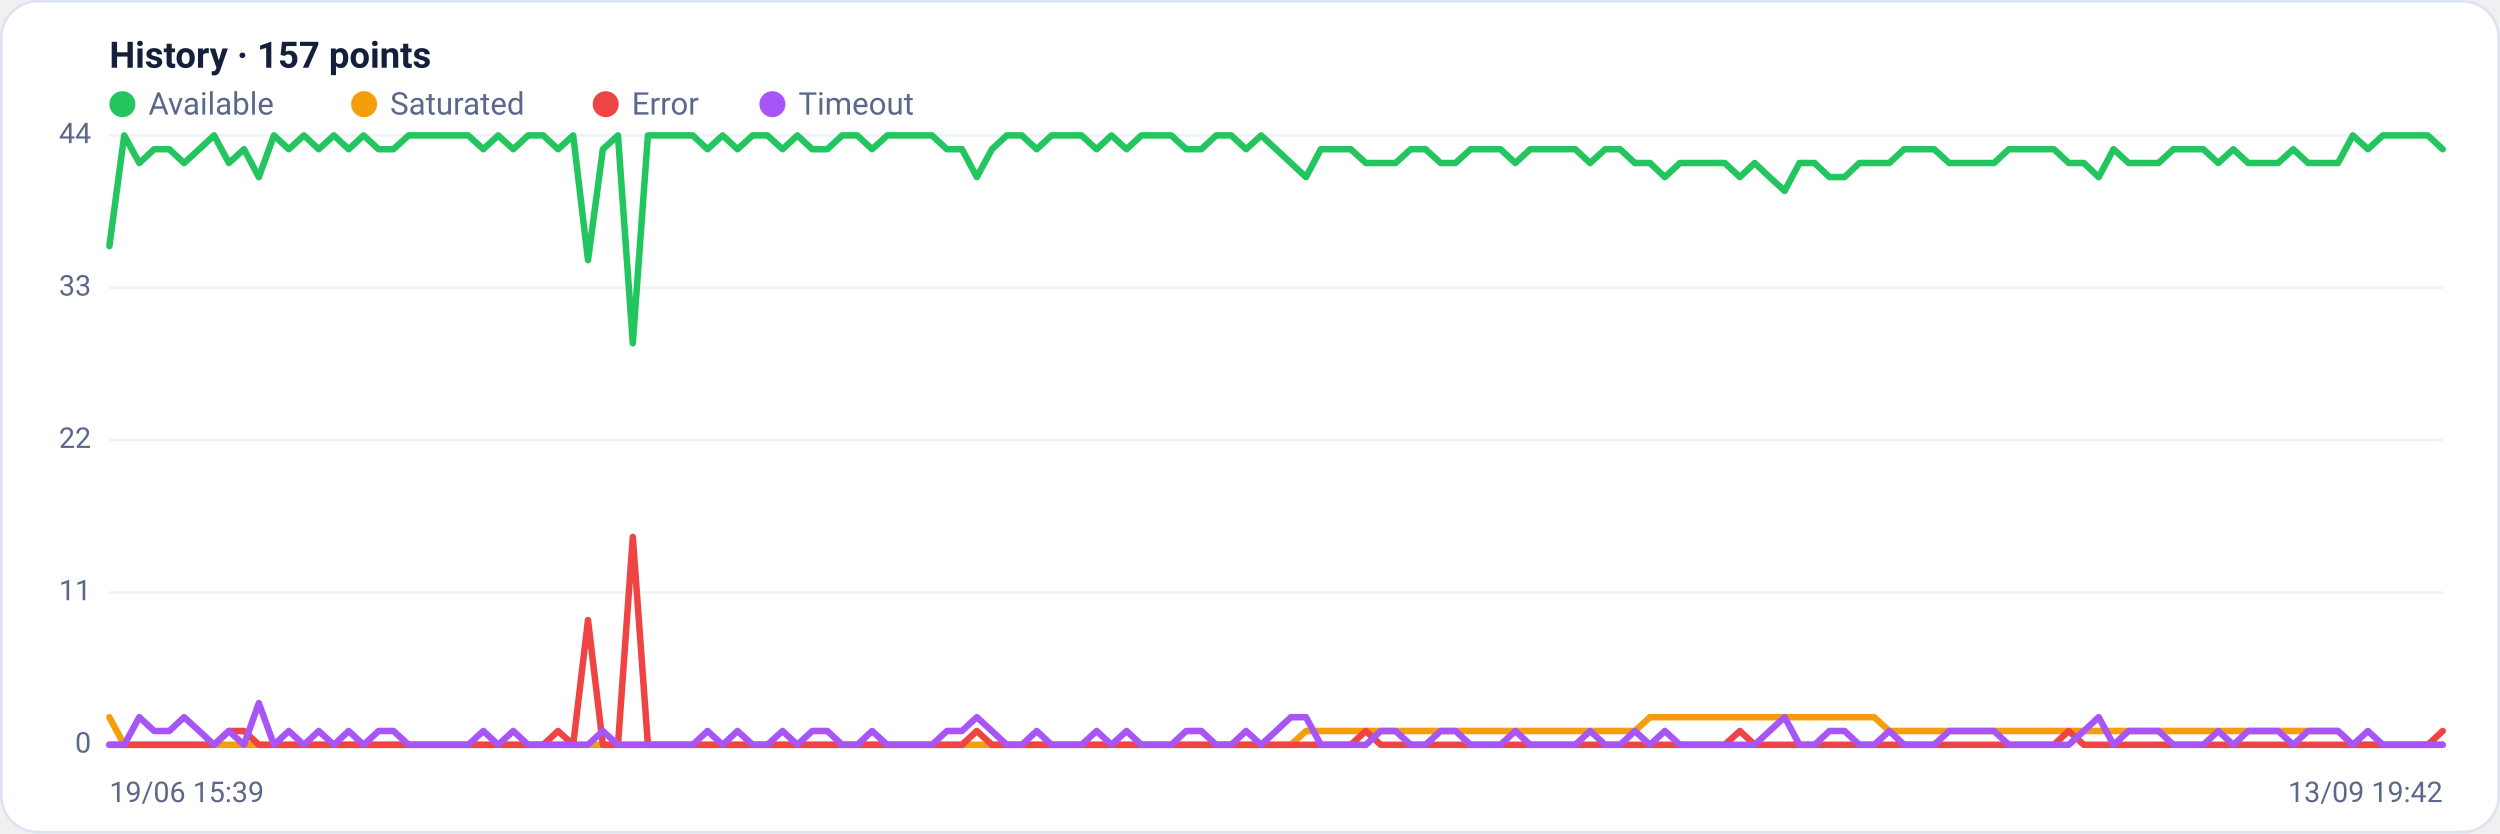
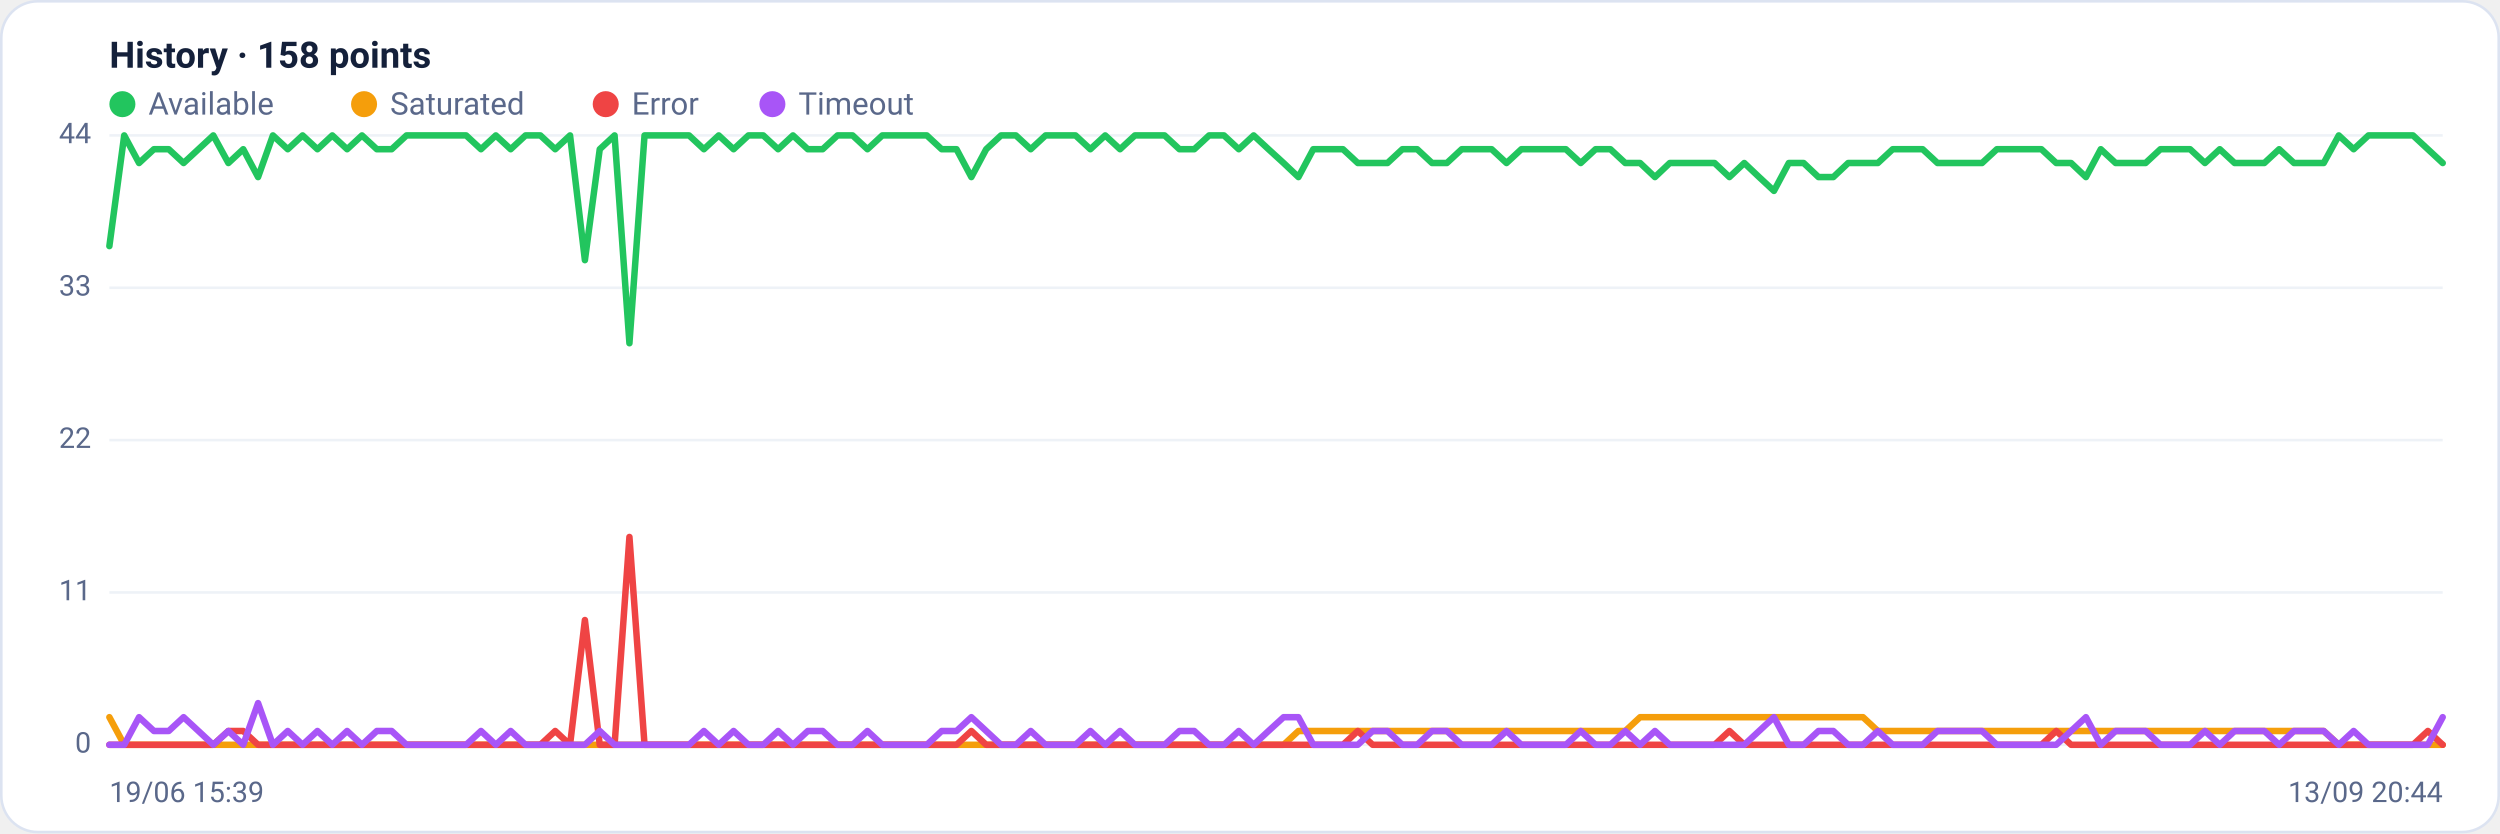
<svg xmlns="http://www.w3.org/2000/svg" viewBox="0 0 960 320" width="960" height="320" font-family="Segoe UI, system-ui, -apple-system, Roboto, Helvetica, Arial, sans-serif" role="img" aria-label="Availability history per region">
  <rect x="0.5" y="0.5" width="959" height="319" rx="14" fill="#ffffff" stroke="#dce3f1" />
-   <text x="42" y="26" font-size="14" font-weight="600" fill="#14203a">History · 157 points</text>
+   <text x="42" y="26" font-size="14" font-weight="600" fill="#14203a">History · 158 points</text>
  <circle cx="47" cy="40" r="5" fill="#22c55e" />
  <text x="57" y="44" font-size="12" fill="#5a688a">Available</text>
  <circle cx="139.8" cy="40" r="5" fill="#f59e0b" />
  <text x="149.8" y="44" font-size="12" fill="#5a688a">Saturated</text>
  <circle cx="232.6" cy="40" r="5" fill="#ef4444" />
  <text x="242.6" y="44" font-size="12" fill="#5a688a">Error</text>
  <circle cx="296.6" cy="40" r="5" fill="#a855f7" />
  <text x="306.6" y="44" font-size="12" fill="#5a688a">Timeout</text>
  <line x1="42" y1="286.0" x2="938" y2="286.0" stroke="#eef2f7" stroke-width="1" />
  <text x="35" y="289.0" text-anchor="end" font-size="11" fill="#5a688a">0</text>
  <line x1="42" y1="227.5" x2="938" y2="227.5" stroke="#eef2f7" stroke-width="1" />
  <text x="35" y="230.5" text-anchor="end" font-size="11" fill="#5a688a">11</text>
  <line x1="42" y1="169.0" x2="938" y2="169.0" stroke="#eef2f7" stroke-width="1" />
  <text x="35" y="172.0" text-anchor="end" font-size="11" fill="#5a688a">22</text>
  <line x1="42" y1="110.5" x2="938" y2="110.5" stroke="#eef2f7" stroke-width="1" />
  <text x="35" y="113.5" text-anchor="end" font-size="11" fill="#5a688a">33</text>
  <line x1="42" y1="52.0" x2="938" y2="52.0" stroke="#eef2f7" stroke-width="1" />
  <text x="35" y="55.0" text-anchor="end" font-size="11" fill="#5a688a">44</text>
-   <polyline fill="none" stroke="#22c55e" stroke-width="2.5" stroke-linejoin="round" stroke-linecap="round" points="42.0,94.5 47.7,52.0 53.5,62.6 59.2,57.3 65.0,57.3 70.7,62.6 76.5,57.3 82.2,52.0 87.9,62.6 93.7,57.3 99.4,68.0 105.2,52.0 110.9,57.3 116.7,52.0 122.4,57.3 128.2,52.0 133.9,57.3 139.6,52.0 145.4,57.3 151.1,57.3 156.9,52.0 162.6,52.0 168.4,52.0 174.1,52.0 179.8,52.0 185.6,57.3 191.3,52.0 197.1,57.3 202.8,52.0 208.6,52.0 214.3,57.3 220.1,52.0 225.8,99.9 231.5,57.3 237.3,52.0 243.0,131.8 248.8,52.0 254.5,52.0 260.3,52.0 266.0,52.0 271.7,57.3 277.5,52.0 283.2,57.3 289.0,52.0 294.7,52.0 300.5,57.3 306.2,52.0 311.9,57.3 317.7,57.3 323.4,52.0 329.2,52.0 334.9,57.3 340.7,52.0 346.4,52.0 352.2,52.0 357.9,52.0 363.6,57.3 369.4,57.3 375.1,68.0 380.9,57.3 386.6,52.0 392.4,52.0 398.1,57.3 403.8,52.0 409.6,52.0 415.3,52.0 421.1,57.3 426.8,52.0 432.6,57.3 438.3,52.0 444.1,52.0 449.8,52.0 455.5,57.3 461.3,57.3 467.0,52.0 472.8,52.0 478.5,57.3 484.3,52.0 490.0,57.3 495.7,62.6 501.5,68.0 507.2,57.3 513.0,57.3 518.7,57.3 524.5,62.6 530.2,62.6 535.9,62.6 541.7,57.3 547.4,57.3 553.2,62.6 558.9,62.6 564.7,57.3 570.4,57.3 576.2,57.3 581.9,62.6 587.6,57.3 593.4,57.3 599.1,57.3 604.9,57.3 610.6,62.6 616.4,57.3 622.1,57.3 627.8,62.6 633.6,62.6 639.3,68.0 645.1,62.6 650.8,62.6 656.6,62.6 662.3,62.6 668.1,68.0 673.8,62.6 679.5,68.0 685.3,73.3 691.0,62.6 696.8,62.6 702.5,68.0 708.3,68.0 714.0,62.6 719.7,62.6 725.5,62.6 731.2,57.3 737.0,57.3 742.7,57.3 748.5,62.6 754.2,62.6 759.9,62.6 765.7,62.6 771.4,57.3 777.2,57.3 782.9,57.3 788.7,57.3 794.4,62.6 800.2,62.6 805.9,68.0 811.6,57.3 817.4,62.6 823.1,62.6 828.9,62.6 834.6,57.3 840.4,57.3 846.1,57.3 851.8,62.6 857.6,57.3 863.3,62.6 869.1,62.6 874.8,62.6 880.6,57.3 886.3,62.6 892.1,62.6 897.8,62.6 903.5,52.0 909.3,57.3 915.0,52.0 920.8,52.0 926.5,52.0 932.3,52.0 938.0,57.3" />
-   <polyline fill="none" stroke="#f59e0b" stroke-width="2.5" stroke-linejoin="round" stroke-linecap="round" points="42.0,275.4 47.7,286.0 53.5,286.0 59.2,286.0 65.0,286.0 70.7,286.0 76.5,286.0 82.2,286.0 87.9,286.0 93.7,286.0 99.4,286.0 105.2,286.0 110.9,286.0 116.7,286.0 122.4,286.0 128.2,286.0 133.9,286.0 139.6,286.0 145.4,286.0 151.1,286.0 156.9,286.0 162.6,286.0 168.4,286.0 174.1,286.0 179.8,286.0 185.6,286.0 191.3,286.0 197.1,286.0 202.8,286.0 208.6,286.0 214.3,286.0 220.1,286.0 225.8,286.0 231.5,286.0 237.3,286.0 243.0,286.0 248.8,286.0 254.5,286.0 260.3,286.0 266.0,286.0 271.7,286.0 277.5,286.0 283.2,286.0 289.0,286.0 294.7,286.0 300.5,286.0 306.2,286.0 311.9,286.0 317.7,286.0 323.4,286.0 329.2,286.0 334.9,286.0 340.7,286.0 346.4,286.0 352.2,286.0 357.9,286.0 363.6,286.0 369.4,286.0 375.1,286.0 380.9,286.0 386.6,286.0 392.4,286.0 398.1,286.0 403.8,286.0 409.6,286.0 415.3,286.0 421.1,286.0 426.8,286.0 432.6,286.0 438.3,286.0 444.1,286.0 449.8,286.0 455.5,286.0 461.3,286.0 467.0,286.0 472.8,286.0 478.5,286.0 484.3,286.0 490.0,286.0 495.7,286.0 501.5,280.7 507.2,280.7 513.0,280.7 518.7,280.7 524.5,280.7 530.2,280.7 535.9,280.7 541.7,280.7 547.4,280.7 553.2,280.7 558.9,280.7 564.7,280.7 570.4,280.7 576.2,280.7 581.9,280.7 587.6,280.7 593.4,280.7 599.1,280.7 604.9,280.7 610.6,280.7 616.4,280.7 622.1,280.7 627.8,280.7 633.6,275.4 639.3,275.4 645.1,275.4 650.8,275.4 656.6,275.4 662.3,275.4 668.1,275.4 673.8,275.4 679.5,275.4 685.3,275.4 691.0,275.4 696.8,275.4 702.5,275.4 708.3,275.4 714.0,275.4 719.7,275.4 725.5,280.7 731.2,280.7 737.0,280.7 742.7,280.7 748.5,280.7 754.2,280.7 759.9,280.7 765.7,280.7 771.4,280.7 777.2,280.7 782.9,280.7 788.7,280.7 794.4,280.7 800.2,280.7 805.9,280.7 811.6,280.7 817.4,280.7 823.1,280.7 828.9,280.7 834.6,280.7 840.4,280.7 846.1,280.7 851.8,280.7 857.6,280.7 863.3,280.7 869.1,280.7 874.8,280.7 880.6,280.7 886.3,280.7 892.1,280.7 897.8,280.7 903.5,286.0 909.3,286.0 915.0,286.0 920.8,286.0 926.5,286.0 932.3,286.0 938.0,286.0" />
-   <polyline fill="none" stroke="#ef4444" stroke-width="2.5" stroke-linejoin="round" stroke-linecap="round" points="42.0,286.0 47.7,286.0 53.5,286.0 59.2,286.0 65.0,286.0 70.7,286.0 76.5,286.0 82.2,286.0 87.9,280.7 93.7,280.7 99.4,286.0 105.2,286.0 110.9,286.0 116.7,286.0 122.4,286.0 128.2,286.0 133.9,286.0 139.6,286.0 145.4,286.0 151.1,286.0 156.9,286.0 162.6,286.0 168.4,286.0 174.1,286.0 179.8,286.0 185.6,286.0 191.3,286.0 197.1,286.0 202.8,286.0 208.6,286.0 214.3,280.7 220.1,286.0 225.8,238.1 231.5,286.0 237.3,286.0 243.0,206.2 248.8,286.0 254.5,286.0 260.3,286.0 266.0,286.0 271.7,286.0 277.5,286.0 283.2,286.0 289.0,286.0 294.7,286.0 300.5,286.0 306.2,286.0 311.9,286.0 317.7,286.0 323.4,286.0 329.2,286.0 334.9,286.0 340.7,286.0 346.4,286.0 352.2,286.0 357.9,286.0 363.6,286.0 369.4,286.0 375.1,280.7 380.9,286.0 386.6,286.0 392.4,286.0 398.1,286.0 403.8,286.0 409.6,286.0 415.3,286.0 421.1,286.0 426.8,286.0 432.6,286.0 438.3,286.0 444.1,286.0 449.8,286.0 455.5,286.0 461.3,286.0 467.0,286.0 472.8,286.0 478.5,286.0 484.3,286.0 490.0,286.0 495.7,286.0 501.5,286.0 507.2,286.0 513.0,286.0 518.7,286.0 524.5,280.7 530.2,286.0 535.9,286.0 541.7,286.0 547.4,286.0 553.2,286.0 558.9,286.0 564.7,286.0 570.4,286.0 576.2,286.0 581.9,286.0 587.6,286.0 593.4,286.0 599.1,286.0 604.9,286.0 610.6,286.0 616.4,286.0 622.1,286.0 627.8,286.0 633.6,286.0 639.3,286.0 645.1,286.0 650.8,286.0 656.6,286.0 662.3,286.0 668.1,280.7 673.8,286.0 679.5,286.0 685.3,286.0 691.0,286.0 696.8,286.0 702.5,286.0 708.3,286.0 714.0,286.0 719.7,286.0 725.5,286.0 731.2,286.0 737.0,286.0 742.7,286.0 748.5,286.0 754.2,286.0 759.9,286.0 765.7,286.0 771.4,286.0 777.2,286.0 782.9,286.0 788.7,286.0 794.4,280.7 800.2,286.0 805.9,286.0 811.6,286.0 817.4,286.0 823.1,286.0 828.9,286.0 834.6,286.0 840.4,286.0 846.1,286.0 851.8,286.0 857.6,286.0 863.3,286.0 869.1,286.0 874.8,286.0 880.6,286.0 886.3,286.0 892.1,286.0 897.8,286.0 903.5,286.0 909.3,286.0 915.0,286.0 920.8,286.0 926.5,286.0 932.3,286.0 938.0,280.7" />
-   <polyline fill="none" stroke="#a855f7" stroke-width="2.5" stroke-linejoin="round" stroke-linecap="round" points="42.0,286.0 47.7,286.0 53.5,275.4 59.2,280.7 65.0,280.7 70.7,275.4 76.5,280.7 82.2,286.0 87.9,280.7 93.7,286.0 99.4,270.0 105.2,286.0 110.9,280.7 116.7,286.0 122.4,280.7 128.2,286.0 133.9,280.7 139.6,286.0 145.4,280.7 151.1,280.7 156.9,286.0 162.6,286.0 168.4,286.0 174.1,286.0 179.8,286.0 185.6,280.7 191.3,286.0 197.1,280.7 202.8,286.0 208.6,286.0 214.3,286.0 220.1,286.0 225.8,286.0 231.5,280.7 237.3,286.0 243.0,286.0 248.8,286.0 254.5,286.0 260.3,286.0 266.0,286.0 271.7,280.7 277.5,286.0 283.2,280.7 289.0,286.0 294.7,286.0 300.5,280.7 306.2,286.0 311.9,280.7 317.7,280.7 323.4,286.0 329.2,286.0 334.9,280.7 340.7,286.0 346.4,286.0 352.2,286.0 357.9,286.0 363.6,280.7 369.4,280.7 375.1,275.4 380.9,280.7 386.6,286.0 392.4,286.0 398.1,280.7 403.8,286.0 409.6,286.0 415.3,286.0 421.1,280.7 426.8,286.0 432.6,280.7 438.3,286.0 444.1,286.0 449.8,286.0 455.5,280.7 461.3,280.7 467.0,286.0 472.8,286.0 478.5,280.7 484.3,286.0 490.0,280.7 495.7,275.4 501.5,275.4 507.2,286.0 513.0,286.0 518.7,286.0 524.5,286.0 530.2,280.7 535.9,280.7 541.7,286.0 547.4,286.0 553.2,280.7 558.9,280.7 564.7,286.0 570.4,286.0 576.2,286.0 581.9,280.7 587.6,286.0 593.4,286.0 599.1,286.0 604.9,286.0 610.6,280.7 616.4,286.0 622.1,286.0 627.8,280.7 633.6,286.0 639.3,280.7 645.1,286.0 650.8,286.0 656.6,286.0 662.3,286.0 668.1,286.0 673.8,286.0 679.5,280.7 685.3,275.4 691.0,286.0 696.8,286.0 702.5,280.7 708.3,280.7 714.0,286.0 719.7,286.0 725.5,280.7 731.2,286.0 737.0,286.0 742.7,286.0 748.5,280.7 754.2,280.7 759.9,280.7 765.7,280.7 771.4,286.0 777.2,286.0 782.9,286.0 788.7,286.0 794.4,286.0 800.2,280.7 805.9,275.4 811.6,286.0 817.4,280.7 823.1,280.7 828.9,280.7 834.6,286.0 840.4,286.0 846.1,286.0 851.8,280.7 857.6,286.0 863.3,280.7 869.1,280.7 874.8,280.7 880.6,286.0 886.3,280.7 892.1,280.7 897.8,280.7 903.5,286.0 909.3,280.7 915.0,286.0 920.8,286.0 926.5,286.0 932.3,286.0 938.0,286.0" />
+   <polyline fill="none" stroke="#22c55e" stroke-width="2.5" stroke-linejoin="round" stroke-linecap="round" points="42.0,94.5 47.7,52.0 53.4,62.6 59.1,57.3 64.8,57.3 70.5,62.6 76.2,57.3 81.9,52.0 87.7,62.6 93.4,57.3 99.1,68.0 104.8,52.0 110.5,57.3 116.2,52.0 121.9,57.3 127.6,52.0 133.3,57.3 139.0,52.0 144.7,57.3 150.4,57.3 156.1,52.0 161.8,52.0 167.6,52.0 173.3,52.0 179.0,52.0 184.7,57.3 190.4,52.0 196.1,57.3 201.8,52.0 207.5,52.0 213.2,57.3 218.9,52.0 224.6,99.9 230.3,57.3 236.0,52.0 241.7,131.8 247.5,52.0 253.2,52.0 258.9,52.0 264.6,52.0 270.3,57.3 276.0,52.0 281.7,57.3 287.4,52.0 293.1,52.0 298.8,57.3 304.5,52.0 310.2,57.3 315.9,57.3 321.6,52.0 327.4,52.0 333.1,57.3 338.8,52.0 344.5,52.0 350.2,52.0 355.9,52.0 361.6,57.3 367.3,57.3 373.0,68.0 378.7,57.3 384.4,52.0 390.1,52.0 395.8,57.3 401.5,52.0 407.2,52.0 413.0,52.0 418.7,57.3 424.4,52.0 430.1,57.3 435.8,52.0 441.5,52.0 447.2,52.0 452.9,57.3 458.6,57.3 464.3,52.0 470.0,52.0 475.7,57.3 481.4,52.0 487.1,57.3 492.9,62.6 498.6,68.0 504.3,57.3 510.0,57.3 515.7,57.3 521.4,62.6 527.1,62.6 532.8,62.6 538.5,57.3 544.2,57.3 549.9,62.6 555.6,62.6 561.3,57.3 567.0,57.3 572.8,57.3 578.5,62.6 584.2,57.3 589.9,57.3 595.6,57.3 601.3,57.3 607.0,62.6 612.7,57.3 618.4,57.3 624.1,62.6 629.8,62.6 635.5,68.0 641.2,62.6 646.9,62.6 652.6,62.6 658.4,62.6 664.1,68.0 669.8,62.6 675.5,68.0 681.2,73.3 686.9,62.6 692.6,62.6 698.3,68.0 704.0,68.0 709.7,62.6 715.4,62.6 721.1,62.6 726.8,57.3 732.5,57.3 738.3,57.3 744.0,62.6 749.7,62.6 755.4,62.6 761.1,62.6 766.8,57.3 772.5,57.3 778.2,57.3 783.9,57.3 789.6,62.6 795.3,62.6 801.0,68.0 806.7,57.3 812.4,62.6 818.2,62.6 823.9,62.6 829.6,57.3 835.3,57.3 841.0,57.3 846.7,62.6 852.4,57.3 858.1,62.6 863.8,62.6 869.5,62.6 875.2,57.3 880.9,62.6 886.6,62.6 892.3,62.6 898.1,52.0 903.8,57.3 909.5,52.0 915.2,52.0 920.9,52.0 926.6,52.0 932.3,57.3 938.0,62.6" />
+   <polyline fill="none" stroke="#f59e0b" stroke-width="2.5" stroke-linejoin="round" stroke-linecap="round" points="42.0,275.4 47.7,286.0 53.4,286.0 59.1,286.0 64.8,286.0 70.5,286.0 76.2,286.0 81.9,286.0 87.7,286.0 93.4,286.0 99.1,286.0 104.8,286.0 110.5,286.0 116.2,286.0 121.9,286.0 127.6,286.0 133.3,286.0 139.0,286.0 144.7,286.0 150.4,286.0 156.1,286.0 161.8,286.0 167.6,286.0 173.3,286.0 179.0,286.0 184.7,286.0 190.4,286.0 196.1,286.0 201.8,286.0 207.5,286.0 213.2,286.0 218.9,286.0 224.6,286.0 230.3,286.0 236.0,286.0 241.7,286.0 247.5,286.0 253.2,286.0 258.9,286.0 264.6,286.0 270.3,286.0 276.0,286.0 281.7,286.0 287.4,286.0 293.1,286.0 298.8,286.0 304.5,286.0 310.2,286.0 315.9,286.0 321.6,286.0 327.4,286.0 333.1,286.0 338.8,286.0 344.5,286.0 350.2,286.0 355.9,286.0 361.6,286.0 367.3,286.0 373.0,286.0 378.7,286.0 384.4,286.0 390.1,286.0 395.8,286.0 401.5,286.0 407.2,286.0 413.0,286.0 418.7,286.0 424.4,286.0 430.1,286.0 435.8,286.0 441.5,286.0 447.2,286.0 452.9,286.0 458.6,286.0 464.3,286.0 470.0,286.0 475.7,286.0 481.4,286.0 487.1,286.0 492.9,286.0 498.6,280.7 504.3,280.7 510.0,280.7 515.7,280.7 521.4,280.7 527.1,280.7 532.8,280.7 538.5,280.7 544.2,280.7 549.9,280.7 555.6,280.7 561.3,280.7 567.0,280.7 572.8,280.7 578.5,280.7 584.2,280.7 589.9,280.7 595.6,280.7 601.3,280.7 607.0,280.7 612.7,280.7 618.4,280.7 624.1,280.7 629.8,275.4 635.5,275.4 641.2,275.4 646.9,275.4 652.6,275.4 658.4,275.4 664.1,275.4 669.8,275.4 675.5,275.4 681.2,275.4 686.9,275.4 692.6,275.4 698.3,275.4 704.0,275.4 709.7,275.4 715.4,275.4 721.1,280.7 726.8,280.7 732.5,280.7 738.3,280.7 744.0,280.7 749.7,280.7 755.4,280.7 761.1,280.7 766.8,280.7 772.5,280.7 778.2,280.7 783.9,280.7 789.6,280.7 795.3,280.7 801.0,280.7 806.7,280.7 812.4,280.7 818.2,280.7 823.9,280.7 829.6,280.7 835.3,280.7 841.0,280.7 846.7,280.7 852.4,280.7 858.1,280.7 863.8,280.7 869.5,280.7 875.2,280.7 880.9,280.7 886.6,280.7 892.3,280.7 898.1,286.0 903.8,286.0 909.5,286.0 915.2,286.0 920.9,286.0 926.6,286.0 932.3,286.0 938.0,286.0" />
+   <polyline fill="none" stroke="#ef4444" stroke-width="2.5" stroke-linejoin="round" stroke-linecap="round" points="42.0,286.0 47.7,286.0 53.4,286.0 59.1,286.0 64.8,286.0 70.5,286.0 76.2,286.0 81.9,286.0 87.7,280.7 93.4,280.7 99.1,286.0 104.8,286.0 110.5,286.0 116.2,286.0 121.9,286.0 127.6,286.0 133.3,286.0 139.0,286.0 144.7,286.0 150.4,286.0 156.1,286.0 161.8,286.0 167.6,286.0 173.3,286.0 179.0,286.0 184.7,286.0 190.4,286.0 196.1,286.0 201.8,286.0 207.5,286.0 213.2,280.7 218.9,286.0 224.6,238.1 230.3,286.0 236.0,286.0 241.7,206.2 247.5,286.0 253.2,286.0 258.9,286.0 264.6,286.0 270.3,286.0 276.0,286.0 281.7,286.0 287.4,286.0 293.1,286.0 298.8,286.0 304.5,286.0 310.2,286.0 315.9,286.0 321.6,286.0 327.4,286.0 333.1,286.0 338.8,286.0 344.5,286.0 350.2,286.0 355.9,286.0 361.6,286.0 367.3,286.0 373.0,280.7 378.7,286.0 384.4,286.0 390.1,286.0 395.8,286.0 401.5,286.0 407.2,286.0 413.0,286.0 418.7,286.0 424.4,286.0 430.1,286.0 435.8,286.0 441.5,286.0 447.2,286.0 452.9,286.0 458.6,286.0 464.3,286.0 470.0,286.0 475.7,286.0 481.4,286.0 487.1,286.0 492.9,286.0 498.6,286.0 504.3,286.0 510.0,286.0 515.7,286.0 521.4,280.7 527.1,286.0 532.8,286.0 538.5,286.0 544.2,286.0 549.9,286.0 555.6,286.0 561.3,286.0 567.0,286.0 572.8,286.0 578.5,286.0 584.2,286.0 589.9,286.0 595.6,286.0 601.3,286.0 607.0,286.0 612.7,286.0 618.4,286.0 624.1,286.0 629.8,286.0 635.5,286.0 641.2,286.0 646.9,286.0 652.6,286.0 658.4,286.0 664.1,280.7 669.8,286.0 675.5,286.0 681.2,286.0 686.9,286.0 692.6,286.0 698.3,286.0 704.0,286.0 709.7,286.0 715.4,286.0 721.1,286.0 726.8,286.0 732.5,286.0 738.3,286.0 744.0,286.0 749.7,286.0 755.4,286.0 761.1,286.0 766.8,286.0 772.5,286.0 778.2,286.0 783.9,286.0 789.6,280.7 795.3,286.0 801.0,286.0 806.7,286.0 812.4,286.0 818.2,286.0 823.9,286.0 829.6,286.0 835.3,286.0 841.0,286.0 846.7,286.0 852.4,286.0 858.1,286.0 863.8,286.0 869.5,286.0 875.2,286.0 880.9,286.0 886.6,286.0 892.3,286.0 898.1,286.0 903.8,286.0 909.5,286.0 915.2,286.0 920.9,286.0 926.6,286.0 932.3,280.7 938.0,286.0" />
+   <polyline fill="none" stroke="#a855f7" stroke-width="2.5" stroke-linejoin="round" stroke-linecap="round" points="42.0,286.0 47.7,286.0 53.4,275.4 59.1,280.7 64.8,280.7 70.5,275.4 76.2,280.7 81.9,286.0 87.7,280.7 93.4,286.0 99.1,270.0 104.8,286.0 110.5,280.7 116.2,286.0 121.9,280.7 127.6,286.0 133.3,280.7 139.0,286.0 144.7,280.7 150.4,280.7 156.1,286.0 161.8,286.0 167.6,286.0 173.3,286.0 179.0,286.0 184.7,280.7 190.4,286.0 196.1,280.7 201.8,286.0 207.5,286.0 213.2,286.0 218.9,286.0 224.6,286.0 230.3,280.7 236.0,286.0 241.7,286.0 247.5,286.0 253.2,286.0 258.9,286.0 264.6,286.0 270.3,280.7 276.0,286.0 281.7,280.7 287.4,286.0 293.1,286.0 298.8,280.7 304.5,286.0 310.2,280.7 315.9,280.7 321.6,286.0 327.4,286.0 333.1,280.7 338.8,286.0 344.5,286.0 350.2,286.0 355.9,286.0 361.6,280.7 367.3,280.7 373.0,275.4 378.7,280.7 384.4,286.0 390.1,286.0 395.8,280.7 401.5,286.0 407.2,286.0 413.0,286.0 418.7,280.7 424.4,286.0 430.1,280.7 435.8,286.0 441.5,286.0 447.2,286.0 452.9,280.7 458.6,280.7 464.3,286.0 470.0,286.0 475.7,280.7 481.4,286.0 487.1,280.7 492.9,275.4 498.6,275.4 504.3,286.0 510.0,286.0 515.7,286.0 521.4,286.0 527.1,280.7 532.8,280.7 538.5,286.0 544.2,286.0 549.9,280.7 555.6,280.7 561.3,286.0 567.0,286.0 572.8,286.0 578.5,280.7 584.2,286.0 589.9,286.0 595.6,286.0 601.3,286.0 607.0,280.7 612.7,286.0 618.4,286.0 624.1,280.7 629.8,286.0 635.5,280.7 641.2,286.0 646.9,286.0 652.6,286.0 658.4,286.0 664.1,286.0 669.8,286.0 675.5,280.7 681.2,275.4 686.9,286.0 692.6,286.0 698.3,280.7 704.0,280.7 709.7,286.0 715.4,286.0 721.1,280.7 726.8,286.0 732.5,286.0 738.3,286.0 744.0,280.7 749.7,280.7 755.4,280.7 761.1,280.7 766.8,286.0 772.5,286.0 778.2,286.0 783.9,286.0 789.6,286.0 795.3,280.7 801.0,275.4 806.7,286.0 812.4,280.7 818.2,280.7 823.9,280.7 829.6,286.0 835.3,286.0 841.0,286.0 846.7,280.7 852.4,286.0 858.1,280.7 863.8,280.7 869.5,280.7 875.2,286.0 880.9,280.7 886.6,280.7 892.3,280.7 898.1,286.0 903.8,280.7 909.5,286.0 915.2,286.0 920.9,286.0 926.6,286.0 932.3,286.0 938.0,275.4" />
  <text x="42" y="308" font-size="11" fill="#5a688a">19/06 15:39</text>
-   <text x="938" y="308" text-anchor="end" font-size="11" fill="#5a688a">13/09 19:42</text>
+   <text x="938" y="308" text-anchor="end" font-size="11" fill="#5a688a">13/09 20:44</text>
</svg>
